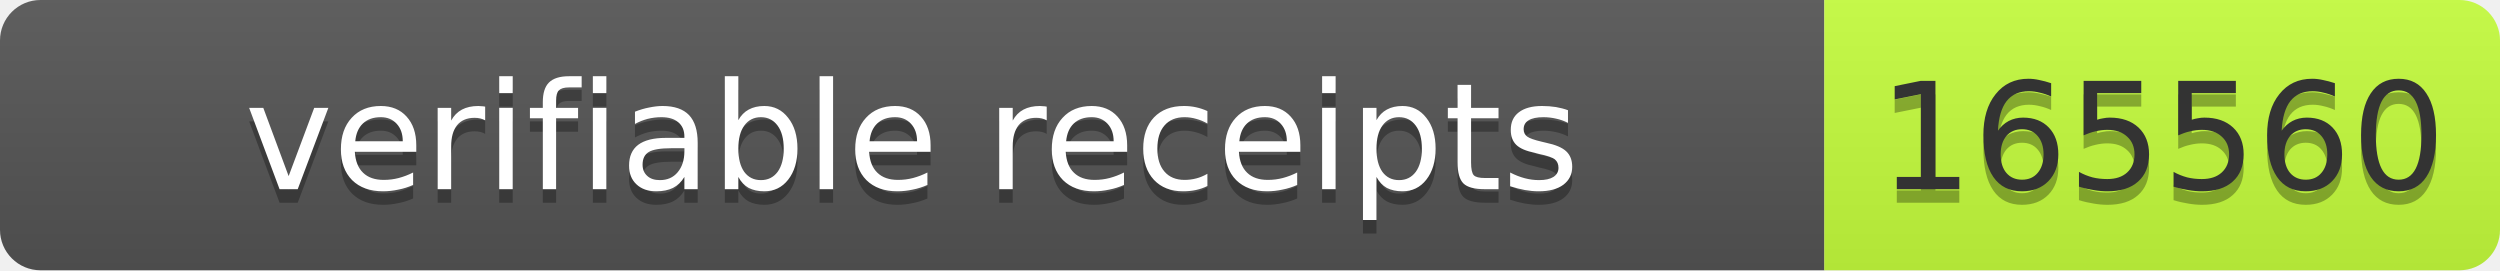
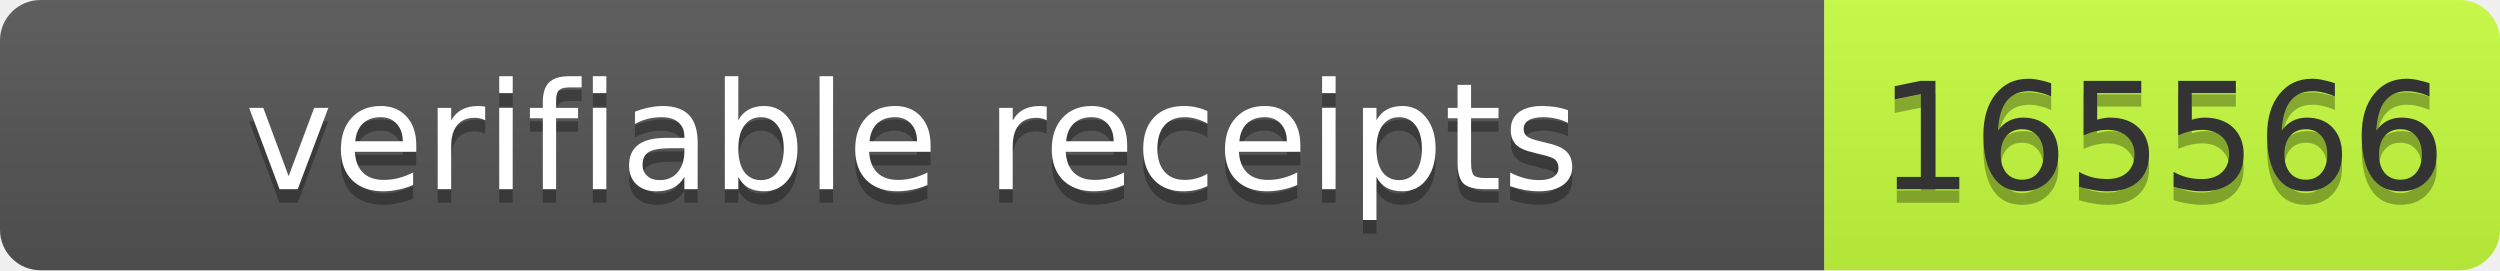
- <svg xmlns="http://www.w3.org/2000/svg" width="185" height="20" role="img" aria-label="verifiable receipts: 165560">
+ <svg xmlns="http://www.w3.org/2000/svg" width="185" height="20" role="img" aria-label="verifiable receipts: 165566">
  <linearGradient id="s" x2="0" y2="100%">
    <stop offset="0" stop-color="#bbb" stop-opacity=".1" />
    <stop offset="1" stop-opacity=".1" />
  </linearGradient>
  <clipPath id="r">
    <rect width="185" height="20" rx="3" fill="#fff" />
  </clipPath>
  <g clip-path="url(#r)">
    <rect width="135" height="20" fill="#555" />
    <rect x="135" width="50" height="20" fill="#c6ff3d" />
    <rect width="185" height="20" fill="url(#s)" />
  </g>
  <g font-family="Verdana,Geneva,DejaVu Sans,sans-serif" font-size="11">
    <text text-anchor="middle" x="67.5" y="15" fill="#010101" fill-opacity=".3" textLength="125">verifiable receipts</text>
    <text text-anchor="middle" x="67.5" y="14" fill="#fff" textLength="125">verifiable receipts</text>
-     <text text-anchor="middle" x="160.0" y="15" fill="#010101" fill-opacity=".3" textLength="40">165560</text>
-     <text text-anchor="middle" x="160.0" y="14" fill="#333" textLength="40">165560</text>
+     <text text-anchor="middle" x="160.0" y="15" fill="#010101" fill-opacity=".3" textLength="40">165566</text>
+     <text text-anchor="middle" x="160.0" y="14" fill="#333" textLength="40">165566</text>
  </g>
</svg>
